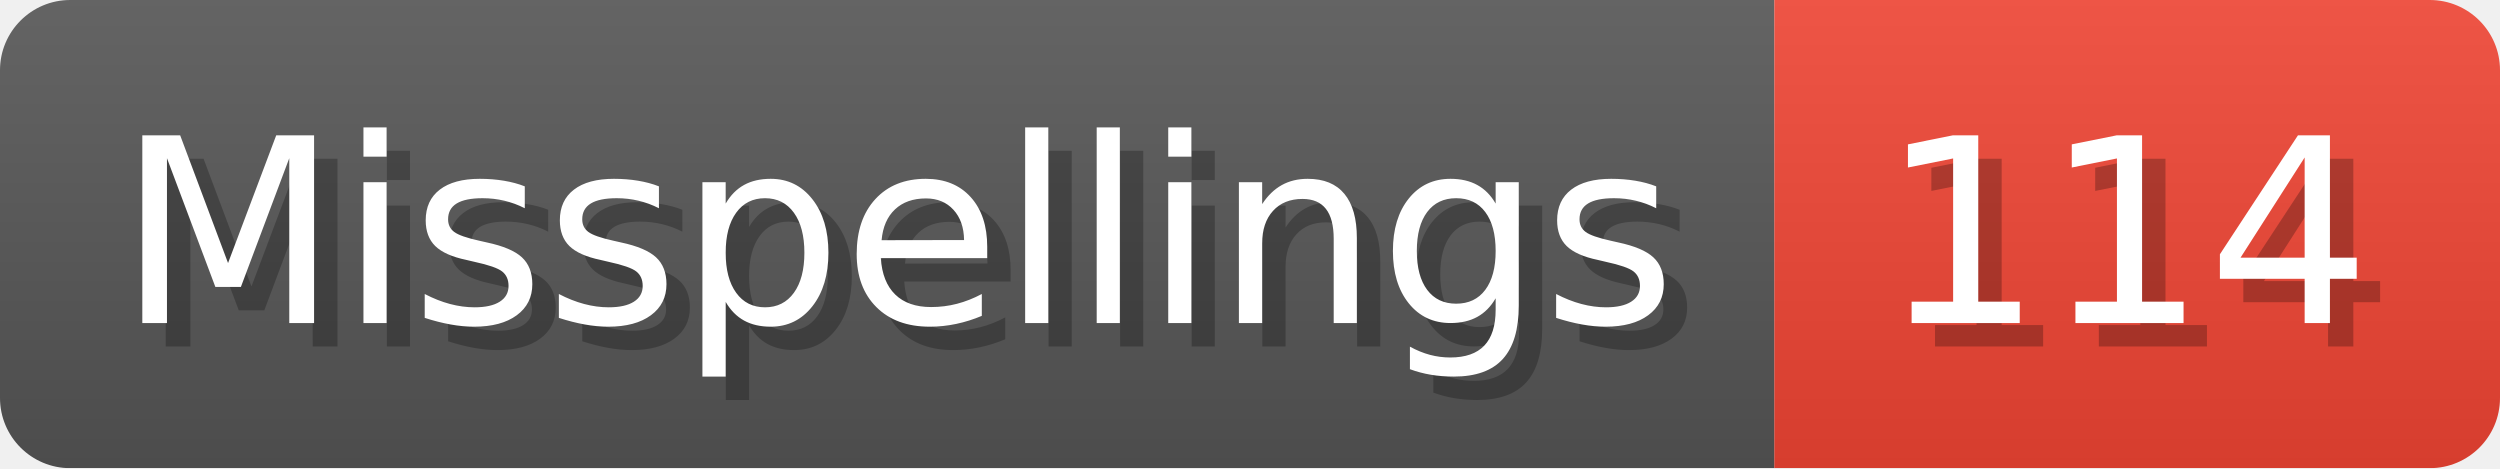
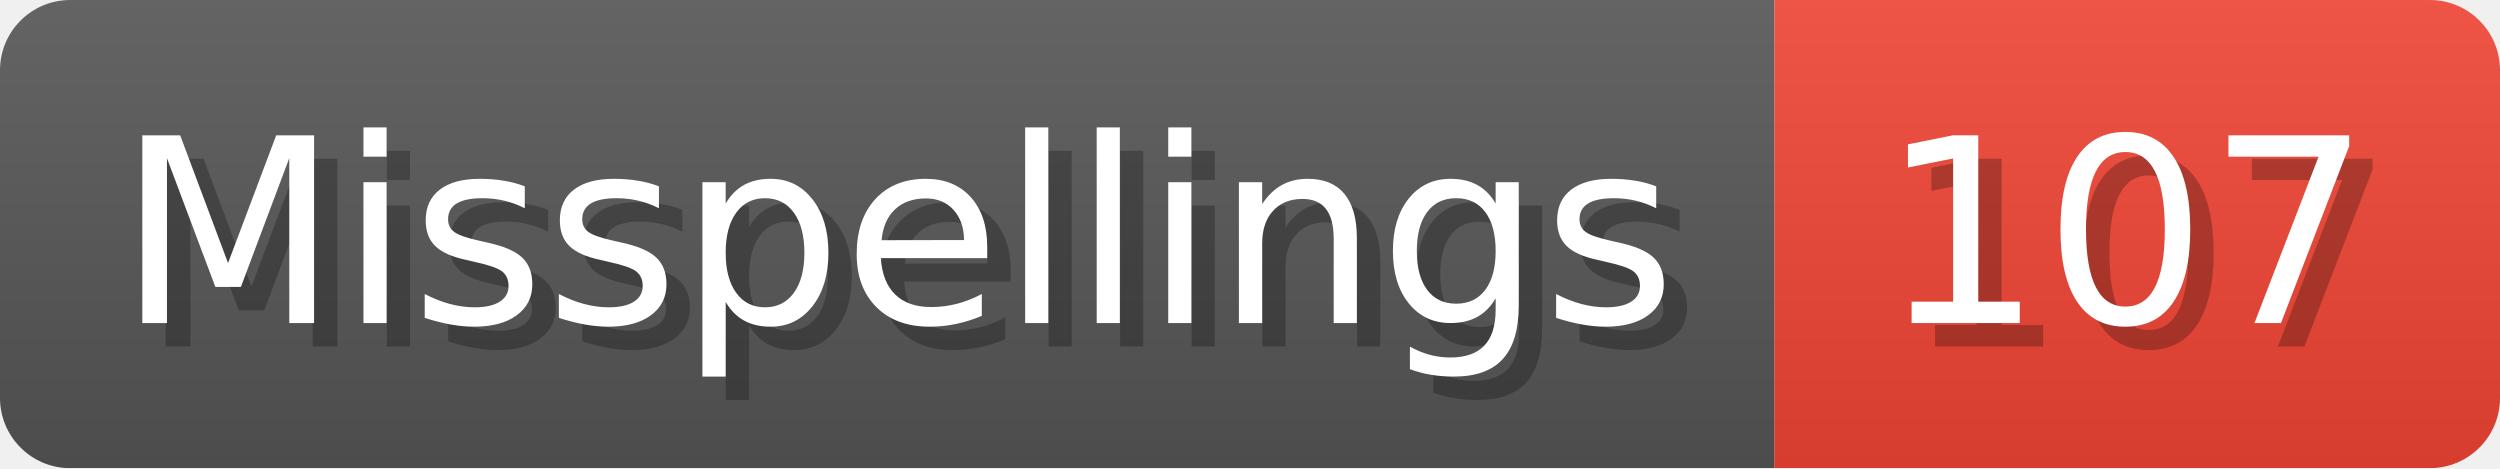
- <svg xmlns="http://www.w3.org/2000/svg" width="106.8" height="20" viewBox="0 0 1068 200" role="img" aria-label="Misspellings: 114">
+ <svg xmlns="http://www.w3.org/2000/svg" width="106.8" height="20" viewBox="0 0 1068 200" role="img" aria-label="Misspellings: 107">
  <linearGradient id="a" x2="0" y2="100%">
    <stop offset="0" stop-opacity=".1" stop-color="#EEE" />
    <stop offset="1" stop-opacity=".1" />
  </linearGradient>
  <mask id="m">
    <rect width="1068" height="200" rx="30" fill="#FFF" />
  </mask>
  <g mask="url(#m)">
    <rect width="758" height="200" fill="#555" />
    <rect width="310" height="200" fill="#E43" x="758" />
    <rect width="1068" height="200" fill="url(#a)" />
  </g>
  <g aria-hidden="true" fill="#fff" text-anchor="start" font-family="Verdana,DejaVu Sans,sans-serif" font-size="110">
    <text x="60" y="148" textLength="658" fill="#000" opacity="0.25">Misspellings</text>
    <text x="50" y="138" textLength="658">Misspellings</text>
-     <text x="813" y="148" textLength="210" fill="#000" opacity="0.25">114</text>
-     <text x="803" y="138" textLength="210">114</text>
+     <text x="813" y="148" textLength="210" fill="#000" opacity="0.25">107</text>
+     <text x="803" y="138" textLength="210">107</text>
  </g>
</svg>
